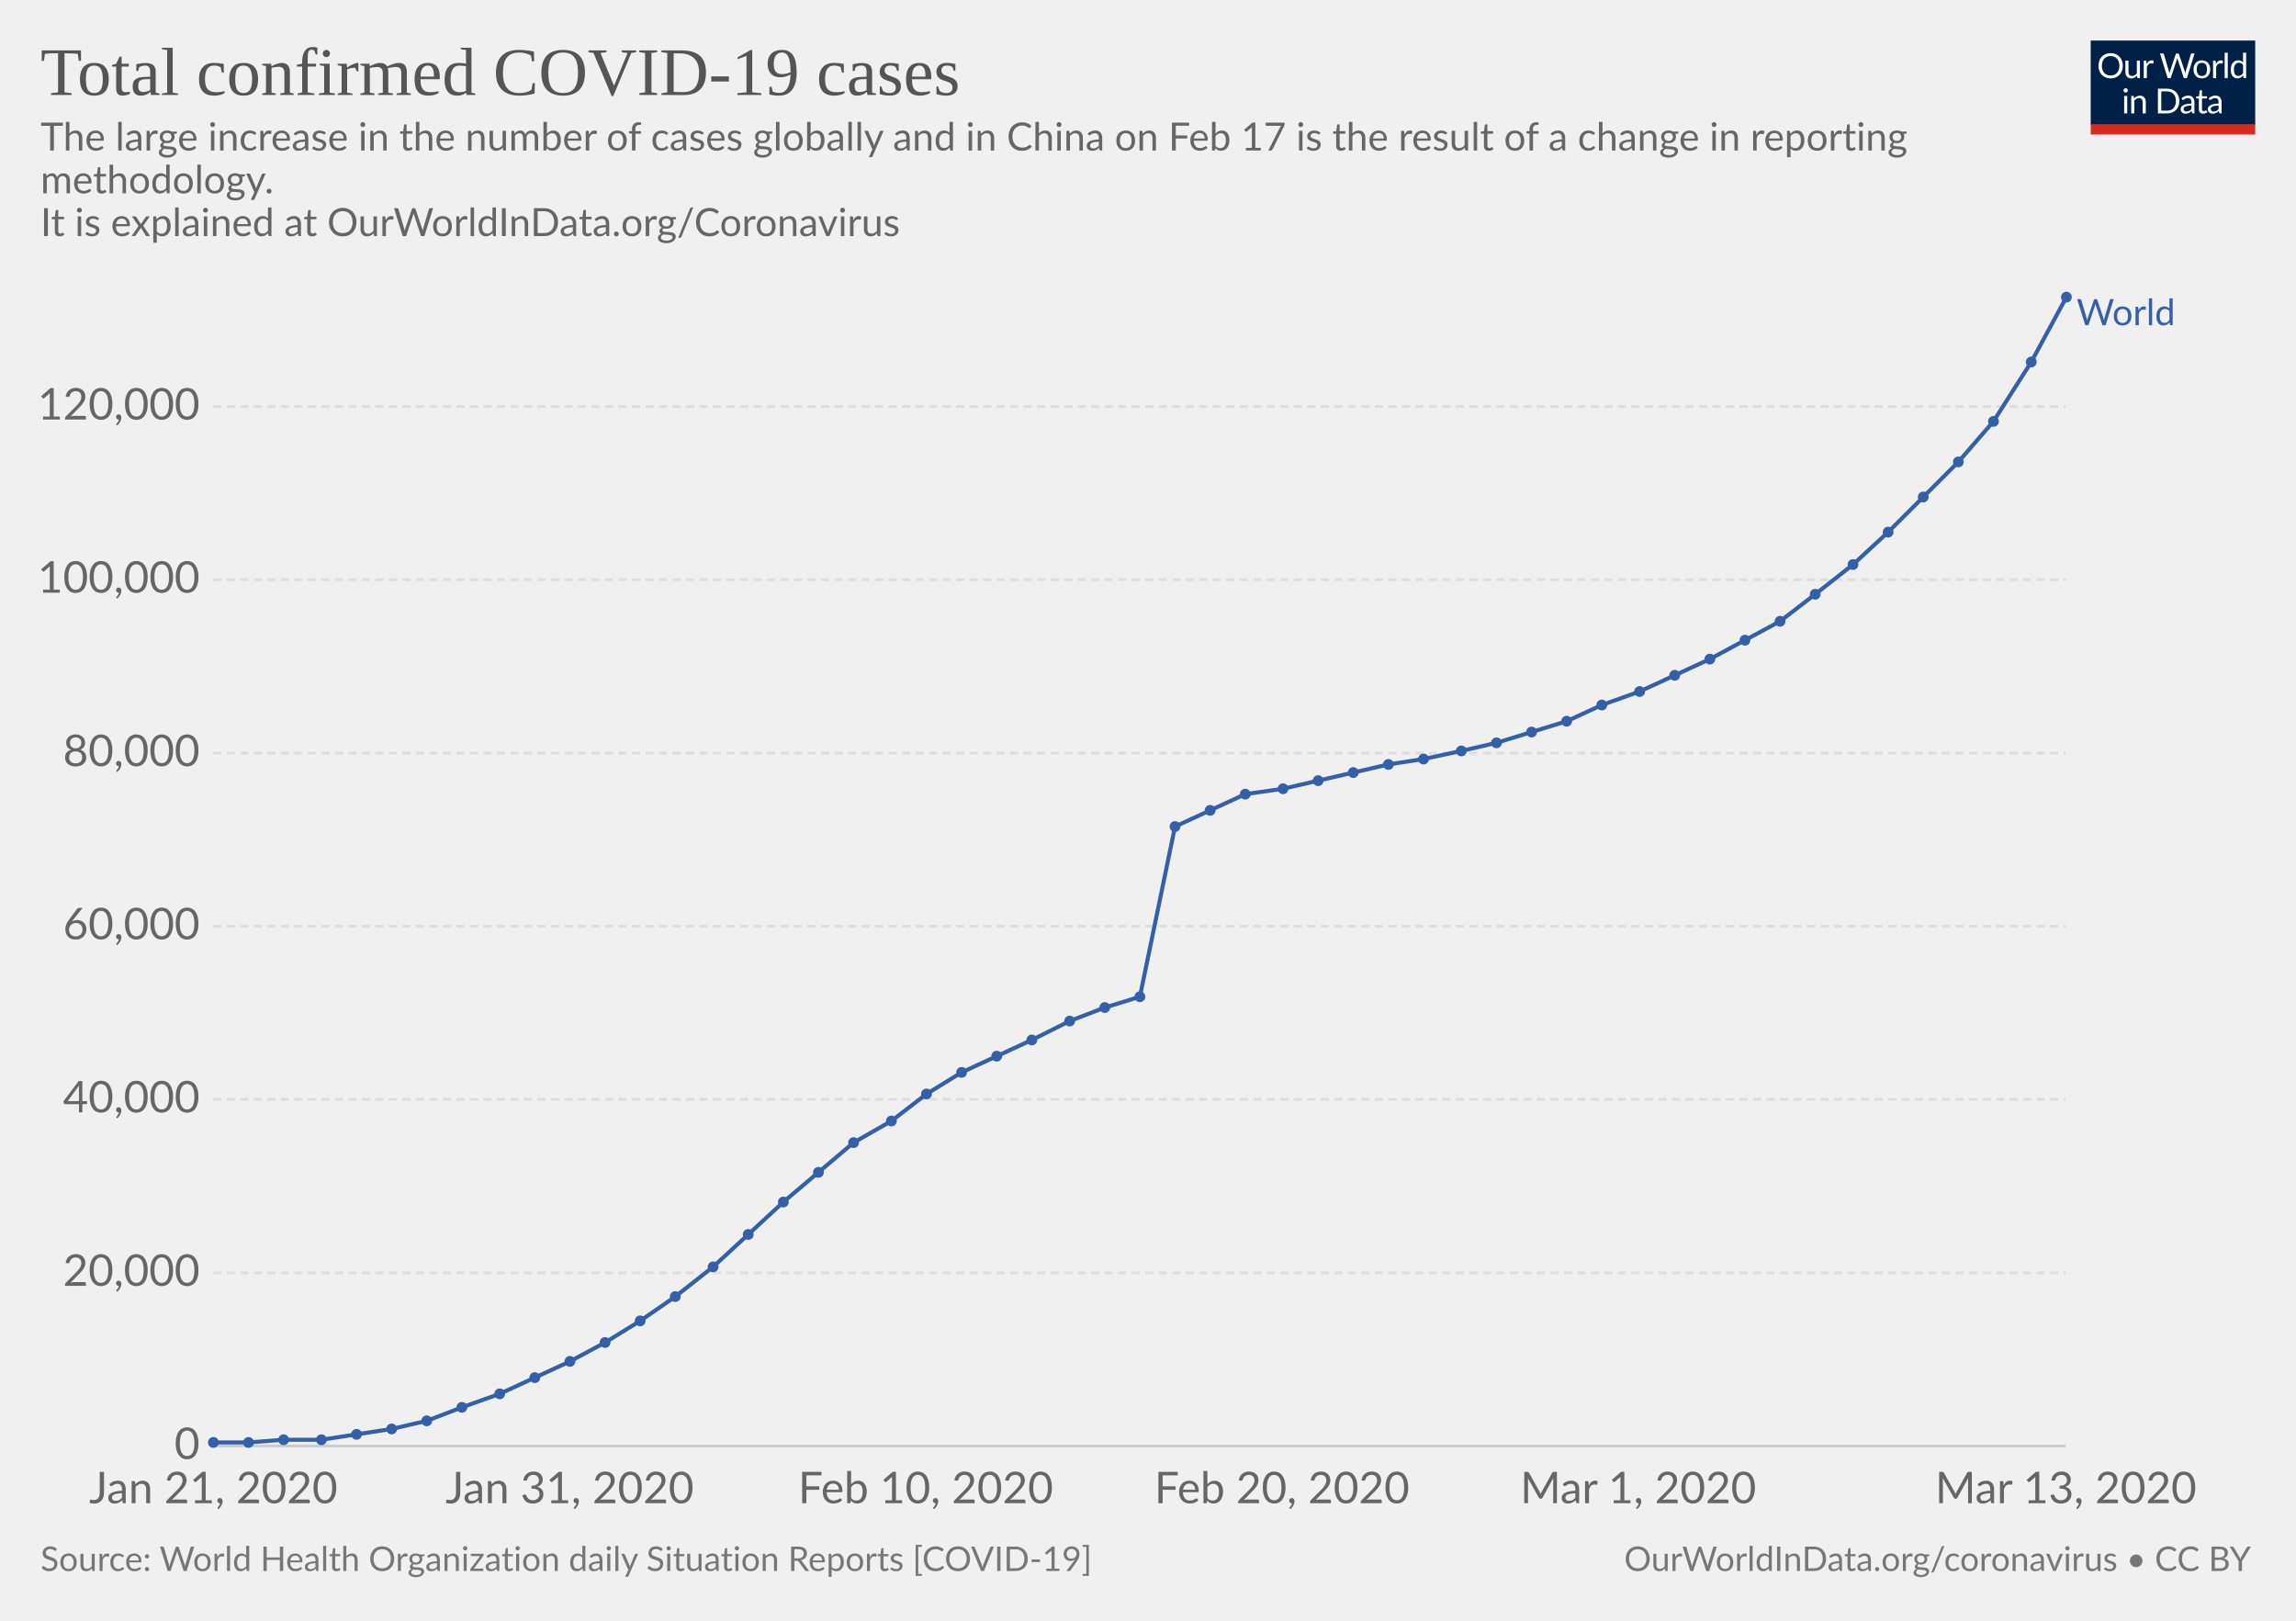
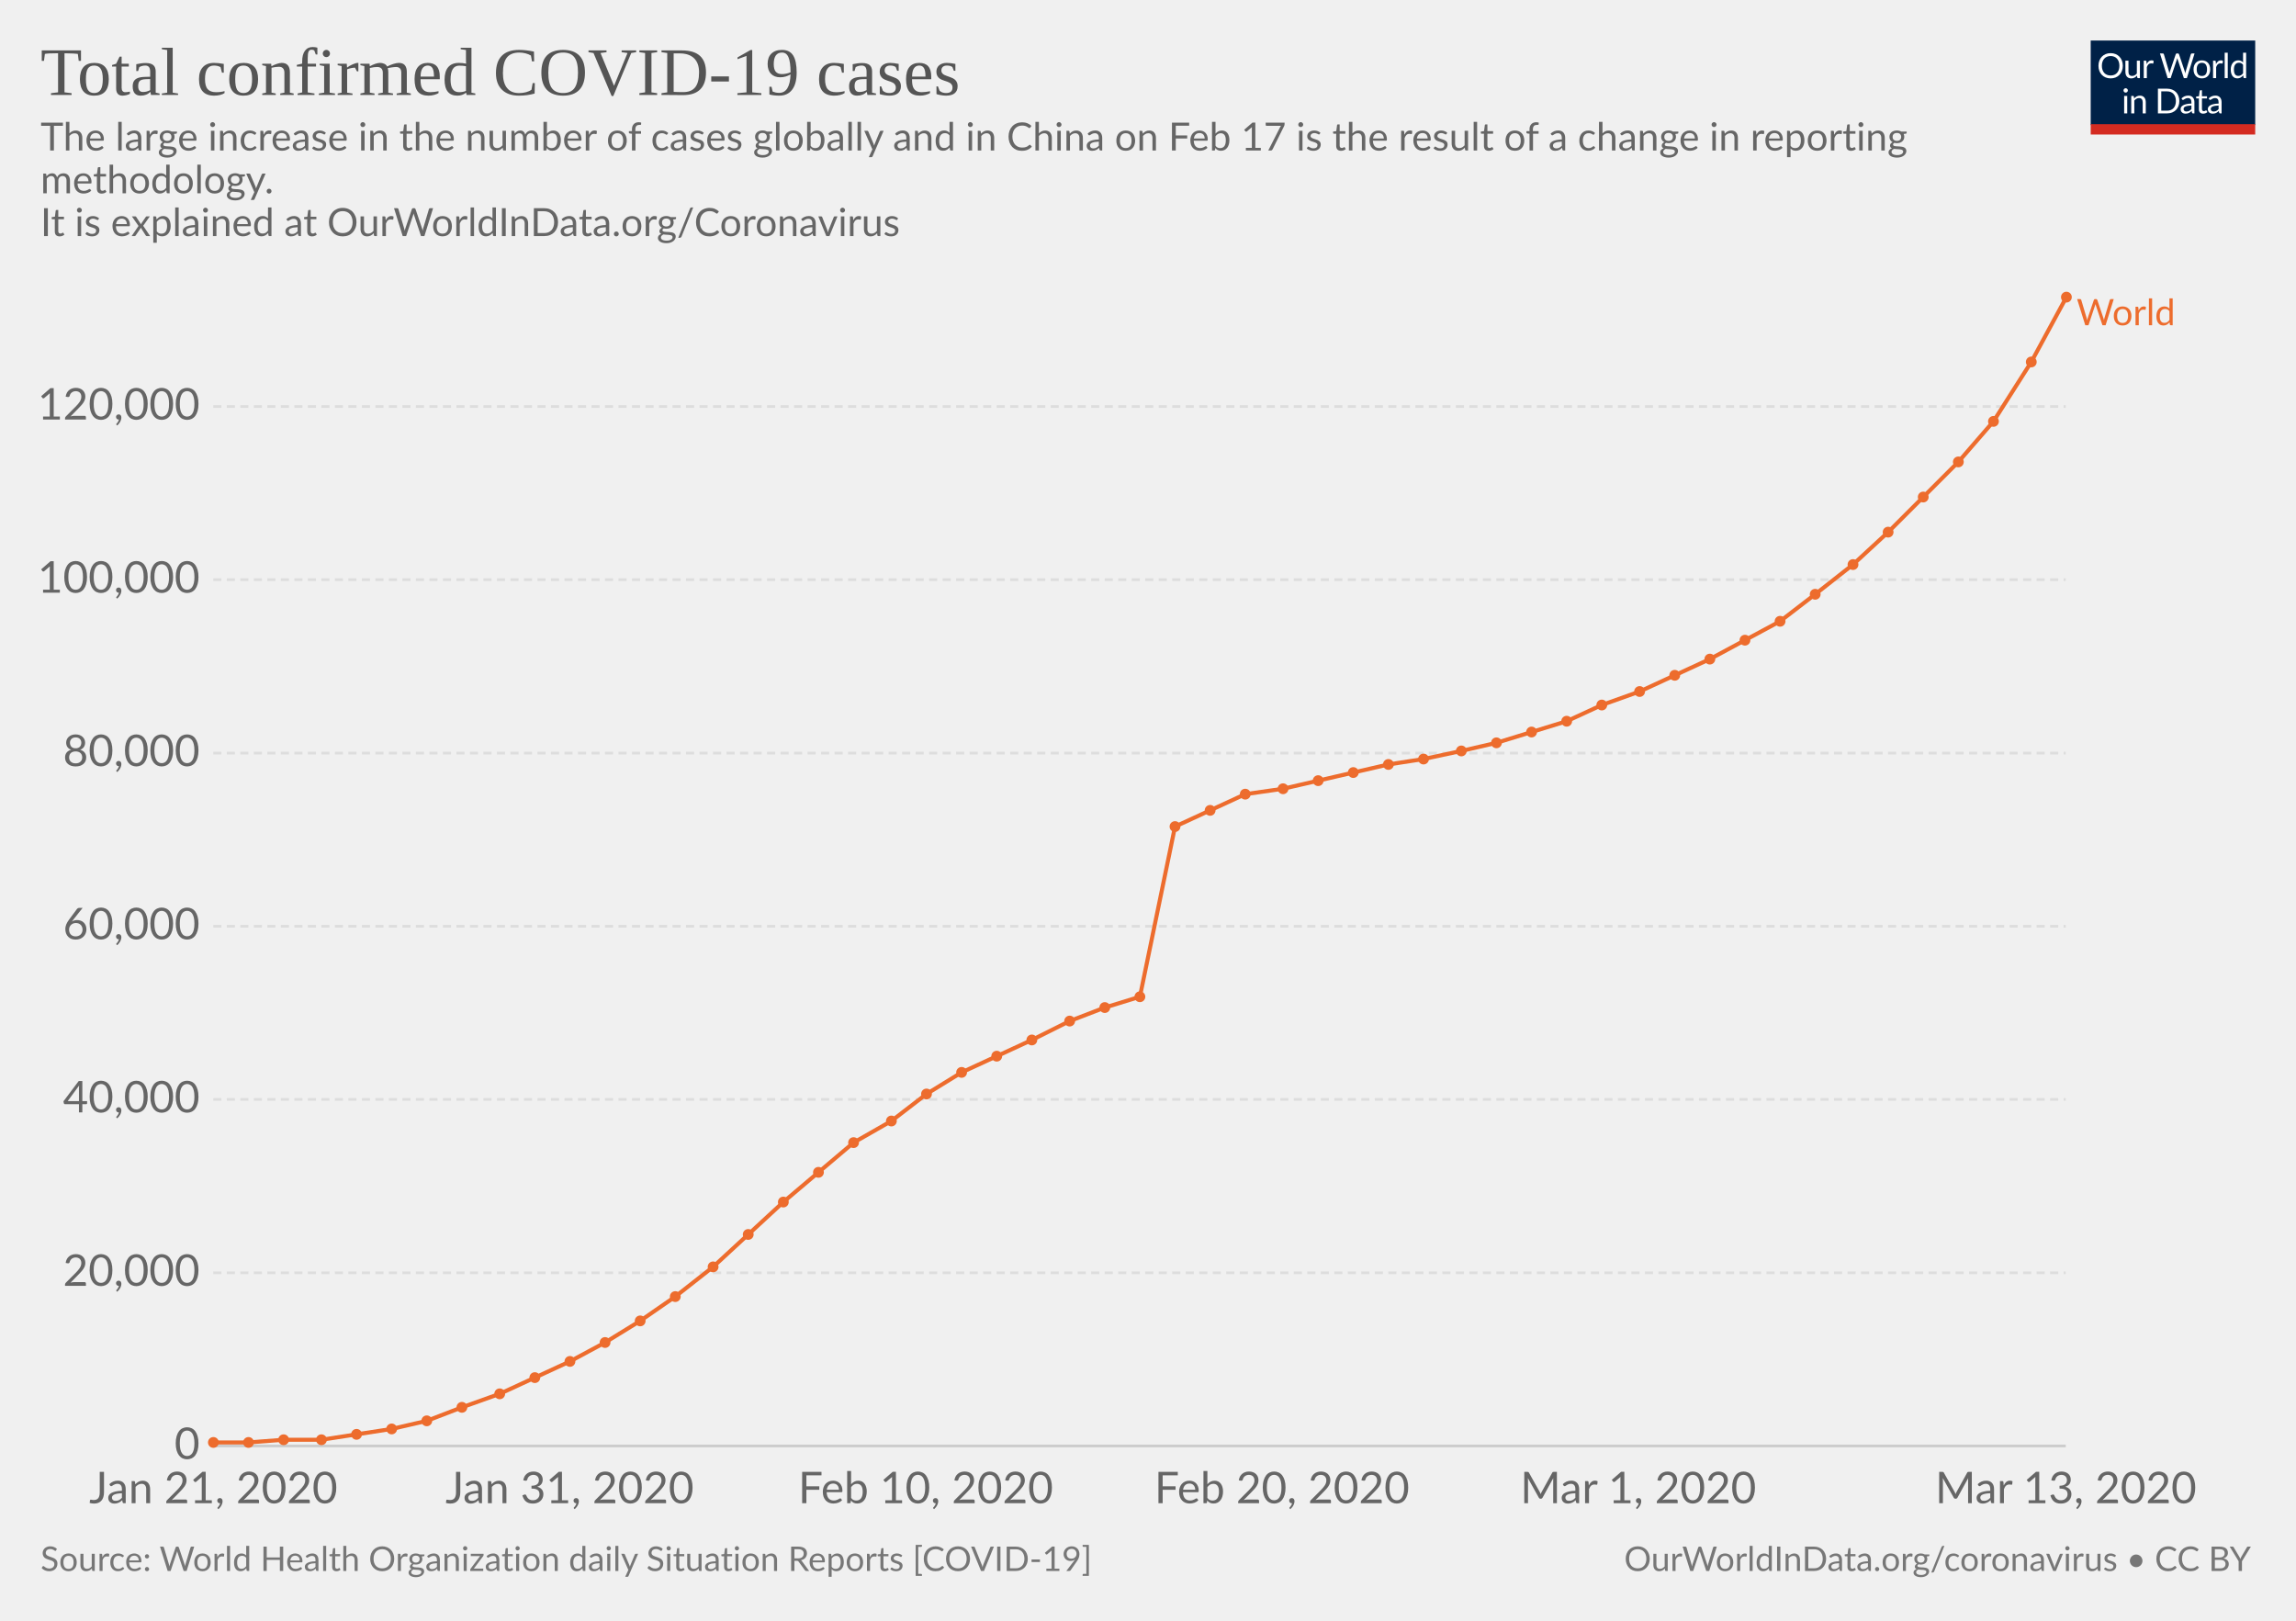
<svg xmlns="http://www.w3.org/2000/svg" version="1.1" style="font-family:Lato, 'Helvetica Neue', Helvetica, Arial, sans-serif;font-size:18px;background-color:white;text-rendering:optimizeLegibility;-webkit-font-smoothing:antialiased" width="850" height="600">
  <g class="HeaderView">
    <g transform="translate(774, 15) scale(0.29)">
      <svg width="210" height="120" viewBox="0 0 210 120" fill="none">
        <g clip-path="url(#clip0)">
          <path d="M0 0H210V107.89H0V0Z" fill="#002147" />
          <path d="M40.979 32.248C40.979 34.609 40.605 36.78 39.857 38.76C39.109 40.725 38.053 42.419 36.689 43.842C35.325 45.265 33.682 46.372 31.761 47.164C29.854 47.941 27.742 48.33 25.425 48.33C23.107 48.33 20.995 47.941 19.089 47.164C17.182 46.372 15.547 45.265 14.183 43.842C12.819 42.419 11.763 40.725 11.015 38.76C10.267 36.78 9.893 34.609 9.893 32.248C9.893 29.887 10.267 27.723 11.015 25.758C11.763 23.778 12.819 22.077 14.183 20.654C15.547 19.217 17.182 18.102 19.089 17.31C20.995 16.518 23.107 16.122 25.425 16.122C27.742 16.122 29.854 16.518 31.761 17.31C33.682 18.102 35.325 19.217 36.689 20.654C38.053 22.077 39.109 23.778 39.857 25.758C40.605 27.723 40.979 29.887 40.979 32.248ZM36.601 32.248C36.601 30.312 36.337 28.574 35.809 27.034C35.281 25.494 34.533 24.196 33.565 23.14C32.597 22.069 31.423 21.248 30.045 20.676C28.666 20.104 27.126 19.818 25.425 19.818C23.738 19.818 22.205 20.104 20.827 20.676C19.448 21.248 18.267 22.069 17.285 23.14C16.317 24.196 15.569 25.494 15.041 27.034C14.513 28.574 14.249 30.312 14.249 32.248C14.249 34.184 14.513 35.922 15.041 37.462C15.569 38.987 16.317 40.285 17.285 41.356C18.267 42.412 19.448 43.226 20.827 43.798C22.205 44.355 23.738 44.634 25.425 44.634C27.126 44.634 28.666 44.355 30.045 43.798C31.423 43.226 32.597 42.412 33.565 41.356C34.533 40.285 35.281 38.987 35.809 37.462C36.337 35.922 36.601 34.184 36.601 32.248ZM62.823 25.714V48H60.491C59.934 48 59.582 47.729 59.435 47.186L59.127 44.788C58.159 45.859 57.074 46.724 55.871 47.384C54.669 48.029 53.29 48.352 51.735 48.352C50.518 48.352 49.44 48.154 48.501 47.758C47.577 47.347 46.8 46.775 46.169 46.042C45.539 45.309 45.062 44.421 44.739 43.38C44.431 42.339 44.277 41.187 44.277 39.926V25.714H48.193V39.926C48.193 41.613 48.575 42.918 49.337 43.842C50.115 44.766 51.295 45.228 52.879 45.228C54.038 45.228 55.116 44.957 56.113 44.414C57.125 43.857 58.057 43.094 58.907 42.126V25.714H62.823ZM71.43 30.18C72.135 28.655 73 27.467 74.027 26.616C75.053 25.751 76.307 25.318 77.789 25.318C78.258 25.318 78.705 25.369 79.131 25.472C79.571 25.575 79.959 25.736 80.297 25.956L80.011 28.882C79.923 29.249 79.703 29.432 79.351 29.432C79.145 29.432 78.845 29.388 78.449 29.3C78.053 29.212 77.605 29.168 77.107 29.168C76.403 29.168 75.772 29.271 75.215 29.476C74.672 29.681 74.181 29.989 73.741 30.4C73.315 30.796 72.927 31.295 72.575 31.896C72.237 32.483 71.929 33.157 71.651 33.92V48H67.713V25.714H69.957C70.382 25.714 70.675 25.795 70.837 25.956C70.998 26.117 71.108 26.396 71.167 26.792L71.43 30.18ZM132.589 16.474L122.755 48H118.927L110.941 23.954C110.867 23.719 110.794 23.47 110.721 23.206C110.662 22.942 110.596 22.663 110.523 22.37C110.449 22.663 110.376 22.942 110.303 23.206C110.23 23.47 110.156 23.719 110.083 23.954L102.053 48H98.225L88.391 16.474H91.933C92.314 16.474 92.629 16.569 92.879 16.76C93.143 16.951 93.311 17.193 93.385 17.486L99.897 39.398C99.999 39.794 100.095 40.219 100.183 40.674C100.285 41.129 100.381 41.613 100.469 42.126C100.571 41.613 100.674 41.129 100.777 40.674C100.894 40.205 101.019 39.779 101.151 39.398L108.565 17.486C108.653 17.237 108.821 17.009 109.071 16.804C109.335 16.584 109.65 16.474 110.017 16.474H111.249C111.63 16.474 111.938 16.569 112.173 16.76C112.407 16.951 112.583 17.193 112.701 17.486L120.093 39.398C120.225 39.779 120.342 40.19 120.445 40.63C120.562 41.07 120.672 41.532 120.775 42.016C120.848 41.532 120.929 41.07 121.017 40.63C121.105 40.19 121.2 39.779 121.303 39.398L127.837 17.486C127.91 17.222 128.072 16.987 128.321 16.782C128.585 16.577 128.9 16.474 129.267 16.474H132.589ZM141.94 25.362C143.568 25.362 145.034 25.633 146.34 26.176C147.645 26.719 148.76 27.489 149.684 28.486C150.608 29.483 151.312 30.693 151.796 32.116C152.294 33.524 152.544 35.101 152.544 36.846C152.544 38.606 152.294 40.19 151.796 41.598C151.312 43.006 150.608 44.209 149.684 45.206C148.76 46.203 147.645 46.973 146.34 47.516C145.034 48.044 143.568 48.308 141.94 48.308C140.297 48.308 138.816 48.044 137.496 47.516C136.19 46.973 135.076 46.203 134.152 45.206C133.228 44.209 132.516 43.006 132.018 41.598C131.534 40.19 131.292 38.606 131.292 36.846C131.292 35.101 131.534 33.524 132.018 32.116C132.516 30.693 133.228 29.483 134.152 28.486C135.076 27.489 136.19 26.719 137.496 26.176C138.816 25.633 140.297 25.362 141.94 25.362ZM141.94 45.25C144.14 45.25 145.782 44.517 146.868 43.05C147.953 41.569 148.496 39.508 148.496 36.868C148.496 34.213 147.953 32.145 146.868 30.664C145.782 29.183 144.14 28.442 141.94 28.442C140.825 28.442 139.85 28.633 139.014 29.014C138.192 29.395 137.503 29.945 136.946 30.664C136.403 31.383 135.992 32.27 135.714 33.326C135.45 34.367 135.318 35.548 135.318 36.868C135.318 39.508 135.86 41.569 136.946 43.05C138.046 44.517 139.71 45.25 141.94 45.25ZM159.908 30.18C160.612 28.655 161.478 27.467 162.504 26.616C163.531 25.751 164.785 25.318 166.266 25.318C166.736 25.318 167.183 25.369 167.608 25.472C168.048 25.575 168.437 25.736 168.774 25.956L168.488 28.882C168.4 29.249 168.18 29.432 167.828 29.432C167.623 29.432 167.322 29.388 166.926 29.3C166.53 29.212 166.083 29.168 165.584 29.168C164.88 29.168 164.25 29.271 163.692 29.476C163.15 29.681 162.658 29.989 162.218 30.4C161.793 30.796 161.404 31.295 161.052 31.896C160.715 32.483 160.407 33.157 160.128 33.92V48H156.19V25.714H158.434C158.86 25.714 159.153 25.795 159.314 25.956C159.476 26.117 159.586 26.396 159.644 26.792L159.908 30.18ZM174.946 15.594V48H171.03V15.594H174.946ZM194.496 31.016C193.763 30.033 192.971 29.351 192.12 28.97C191.269 28.574 190.316 28.376 189.26 28.376C187.192 28.376 185.601 29.117 184.486 30.598C183.371 32.079 182.814 34.191 182.814 36.934C182.814 38.386 182.939 39.633 183.188 40.674C183.437 41.701 183.804 42.551 184.288 43.226C184.772 43.886 185.366 44.37 186.07 44.678C186.774 44.986 187.573 45.14 188.468 45.14C189.759 45.14 190.881 44.847 191.834 44.26C192.802 43.673 193.689 42.845 194.496 41.774V31.016ZM198.412 15.594V48H196.08C195.523 48 195.171 47.729 195.024 47.186L194.672 44.48C193.719 45.624 192.633 46.548 191.416 47.252C190.199 47.956 188.791 48.308 187.192 48.308C185.916 48.308 184.757 48.066 183.716 47.582C182.675 47.083 181.787 46.357 181.054 45.404C180.321 44.451 179.756 43.263 179.36 41.84C178.964 40.417 178.766 38.782 178.766 36.934C178.766 35.291 178.986 33.766 179.426 32.358C179.866 30.935 180.497 29.703 181.318 28.662C182.139 27.621 183.144 26.807 184.332 26.22C185.535 25.619 186.884 25.318 188.38 25.318C189.744 25.318 190.91 25.553 191.878 26.022C192.861 26.477 193.733 27.115 194.496 27.936V15.594H198.412ZM46.614 70.714V93H42.698V70.714H46.614ZM47.45 63.718C47.45 64.099 47.369 64.459 47.208 64.796C47.061 65.119 46.856 65.412 46.592 65.676C46.343 65.925 46.042 66.123 45.69 66.27C45.352 66.417 44.993 66.49 44.612 66.49C44.23 66.49 43.871 66.417 43.534 66.27C43.211 66.123 42.925 65.925 42.676 65.676C42.426 65.412 42.228 65.119 42.082 64.796C41.935 64.459 41.862 64.099 41.862 63.718C41.862 63.337 41.935 62.977 42.082 62.64C42.228 62.288 42.426 61.987 42.676 61.738C42.925 61.474 43.211 61.269 43.534 61.122C43.871 60.975 44.23 60.902 44.612 60.902C44.993 60.902 45.352 60.975 45.69 61.122C46.042 61.269 46.343 61.474 46.592 61.738C46.856 61.987 47.061 62.288 47.208 62.64C47.369 62.977 47.45 63.337 47.45 63.718ZM55.424 73.948C55.908 73.405 56.422 72.914 56.964 72.474C57.507 72.034 58.079 71.66 58.68 71.352C59.296 71.029 59.941 70.787 60.616 70.626C61.306 70.45 62.046 70.362 62.838 70.362C64.055 70.362 65.126 70.567 66.05 70.978C66.989 71.374 67.766 71.946 68.382 72.694C69.013 73.427 69.49 74.315 69.812 75.356C70.135 76.397 70.296 77.549 70.296 78.81V93H66.358V78.81C66.358 77.123 65.969 75.818 65.192 74.894C64.43 73.955 63.264 73.486 61.694 73.486C60.535 73.486 59.45 73.765 58.438 74.322C57.441 74.879 56.517 75.635 55.666 76.588V93H51.728V70.714H54.082C54.639 70.714 54.984 70.985 55.116 71.528L55.424 73.948ZM113.129 77.248C113.129 79.609 112.755 81.758 112.007 83.694C111.259 85.63 110.203 87.287 108.839 88.666C107.475 90.045 105.832 91.115 103.911 91.878C102.004 92.626 99.892 93 97.575 93H85.805V61.474H97.575C99.892 61.474 102.004 61.855 103.911 62.618C105.832 63.366 107.475 64.437 108.839 65.83C110.203 67.209 111.259 68.866 112.007 70.802C112.755 72.738 113.129 74.887 113.129 77.248ZM108.751 77.248C108.751 75.312 108.487 73.581 107.959 72.056C107.431 70.531 106.683 69.24 105.715 68.184C104.747 67.128 103.574 66.321 102.195 65.764C100.816 65.207 99.276 64.928 97.575 64.928H90.073V89.546H97.575C99.276 89.546 100.816 89.267 102.195 88.71C103.574 88.153 104.747 87.353 105.715 86.312C106.683 85.256 107.431 83.965 107.959 82.44C108.487 80.915 108.751 79.184 108.751 77.248ZM128.553 82.968C126.749 83.027 125.209 83.173 123.933 83.408C122.672 83.628 121.638 83.921 120.831 84.288C120.039 84.655 119.46 85.087 119.093 85.586C118.741 86.085 118.565 86.642 118.565 87.258C118.565 87.845 118.661 88.351 118.851 88.776C119.042 89.201 119.299 89.553 119.621 89.832C119.959 90.096 120.347 90.294 120.787 90.426C121.242 90.543 121.726 90.602 122.239 90.602C122.929 90.602 123.559 90.536 124.131 90.404C124.703 90.257 125.239 90.052 125.737 89.788C126.251 89.524 126.735 89.209 127.189 88.842C127.659 88.475 128.113 88.057 128.553 87.588V82.968ZM115.903 73.86C117.135 72.672 118.463 71.785 119.885 71.198C121.308 70.611 122.885 70.318 124.615 70.318C125.862 70.318 126.969 70.523 127.937 70.934C128.905 71.345 129.719 71.917 130.379 72.65C131.039 73.383 131.538 74.271 131.875 75.312C132.213 76.353 132.381 77.497 132.381 78.744V93H130.643C130.262 93 129.969 92.941 129.763 92.824C129.558 92.692 129.397 92.443 129.279 92.076L128.839 89.964C128.253 90.507 127.681 90.991 127.123 91.416C126.566 91.827 125.979 92.179 125.363 92.472C124.747 92.751 124.087 92.963 123.383 93.11C122.694 93.271 121.924 93.352 121.073 93.352C120.208 93.352 119.394 93.235 118.631 93C117.869 92.751 117.201 92.384 116.629 91.9C116.072 91.416 115.625 90.807 115.287 90.074C114.965 89.326 114.803 88.446 114.803 87.434C114.803 86.554 115.045 85.711 115.529 84.904C116.013 84.083 116.798 83.357 117.883 82.726C118.969 82.095 120.384 81.582 122.129 81.186C123.875 80.775 126.016 80.541 128.553 80.482V78.744C128.553 77.013 128.179 75.708 127.431 74.828C126.683 73.933 125.591 73.486 124.153 73.486C123.185 73.486 122.371 73.611 121.711 73.86C121.066 74.095 120.501 74.366 120.017 74.674C119.548 74.967 119.137 75.239 118.785 75.488C118.448 75.723 118.111 75.84 117.773 75.84C117.509 75.84 117.282 75.774 117.091 75.642C116.901 75.495 116.739 75.319 116.607 75.114L115.903 73.86ZM143.568 93.352C141.808 93.352 140.451 92.861 139.498 91.878C138.559 90.895 138.09 89.48 138.09 87.632V73.992H135.406C135.171 73.992 134.973 73.926 134.812 73.794C134.65 73.647 134.57 73.427 134.57 73.134V71.572L138.222 71.11L139.124 64.224C139.168 64.004 139.263 63.828 139.41 63.696C139.571 63.549 139.776 63.476 140.026 63.476H142.006V71.154H148.452V73.992H142.006V87.368C142.006 88.307 142.233 89.003 142.688 89.458C143.142 89.913 143.729 90.14 144.448 90.14C144.858 90.14 145.21 90.089 145.504 89.986C145.812 89.869 146.076 89.744 146.296 89.612C146.516 89.48 146.699 89.363 146.846 89.26C147.007 89.143 147.146 89.084 147.264 89.084C147.469 89.084 147.652 89.209 147.814 89.458L148.958 91.328C148.283 91.959 147.469 92.457 146.516 92.824C145.562 93.176 144.58 93.352 143.568 93.352ZM163.253 82.968C161.449 83.027 159.909 83.173 158.633 83.408C157.372 83.628 156.338 83.921 155.531 84.288C154.739 84.655 154.16 85.087 153.793 85.586C153.441 86.085 153.265 86.642 153.265 87.258C153.265 87.845 153.36 88.351 153.551 88.776C153.742 89.201 153.998 89.553 154.321 89.832C154.658 90.096 155.047 90.294 155.487 90.426C155.942 90.543 156.426 90.602 156.939 90.602C157.628 90.602 158.259 90.536 158.831 90.404C159.403 90.257 159.938 90.052 160.437 89.788C160.95 89.524 161.434 89.209 161.889 88.842C162.358 88.475 162.813 88.057 163.253 87.588V82.968ZM150.603 73.86C151.835 72.672 153.162 71.785 154.585 71.198C156.008 70.611 157.584 70.318 159.315 70.318C160.562 70.318 161.669 70.523 162.637 70.934C163.605 71.345 164.419 71.917 165.079 72.65C165.739 73.383 166.238 74.271 166.575 75.312C166.912 76.353 167.081 77.497 167.081 78.744V93H165.343C164.962 93 164.668 92.941 164.463 92.824C164.258 92.692 164.096 92.443 163.979 92.076L163.539 89.964C162.952 90.507 162.38 90.991 161.823 91.416C161.266 91.827 160.679 92.179 160.063 92.472C159.447 92.751 158.787 92.963 158.083 93.11C157.394 93.271 156.624 93.352 155.773 93.352C154.908 93.352 154.094 93.235 153.331 93C152.568 92.751 151.901 92.384 151.329 91.9C150.772 91.416 150.324 90.807 149.987 90.074C149.664 89.326 149.503 88.446 149.503 87.434C149.503 86.554 149.745 85.711 150.229 84.904C150.713 84.083 151.498 83.357 152.583 82.726C153.668 82.095 155.084 81.582 156.829 81.186C158.574 80.775 160.716 80.541 163.253 80.482V78.744C163.253 77.013 162.879 75.708 162.131 74.828C161.383 73.933 160.29 73.486 158.853 73.486C157.885 73.486 157.071 73.611 156.411 73.86C155.766 74.095 155.201 74.366 154.717 74.674C154.248 74.967 153.837 75.239 153.485 75.488C153.148 75.723 152.81 75.84 152.473 75.84C152.209 75.84 151.982 75.774 151.791 75.642C151.6 75.495 151.439 75.319 151.307 75.114L150.603 73.86Z" fill="white" />
          <rect y="106.789" width="210" height="13.211" fill="#D42B21" />
        </g>
        <defs>
          <clipPath id="clip0">
            <rect width="210" height="120" fill="white" />
          </clipPath>
        </defs>
      </svg>
    </g>
    <a href="https://ourworldindata.org/grapher/total-cases-covid-19-who" style="font-family:&quot;Playfair Display&quot;, Georgia, &quot;Times New Roman&quot;, serif" target="_blank">
      <text font-size="25.20" x="15.0" y="35.2" fill="#555">
        <tspan x="15" y="35.16">Total confirmed COVID-19 cases</tspan>
      </text>
    </a>
    <text font-size="14.40" x="15.0" y="55.7" fill="#666">
      <tspan x="15" y="55.72">The large increase in the number of cases globally and in China on Feb 17 is the result of a change in reporting</tspan>
      <tspan x="15" y="71.56">methodology. </tspan>
      <tspan x="15" y="87.4">
It is explained at OurWorldInData.org/Coronavirus</tspan>
    </text>
  </g>
  <g class="LineChart">
    <defs>
-       <clipPath id="boundsClip-182">
+       <clipPath id="boundsClip-221">
        <rect x="68.968" y="0" width="830" height="893.8" />
      </clipPath>
    </defs>
    <g class="AxisBoxView">
      <g class="HorizontalAxis">
        <text x="79" y="556.5" fill="#666" text-anchor="middle" font-size="16.2">Jan 21, 2020</text>
        <text x="210.9" y="556.5" fill="#666" text-anchor="middle" font-size="16.2">Jan 31, 2020</text>
        <text x="342.7" y="556.5" fill="#666" text-anchor="middle" font-size="16.2">Feb 10, 2020</text>
        <text x="474.6" y="556.5" fill="#666" text-anchor="middle" font-size="16.2">Feb 20, 2020</text>
        <text x="606.5" y="556.5" fill="#666" text-anchor="middle" font-size="16.2">Mar 1, 2020</text>
        <text x="764.8" y="556.5" fill="#666" text-anchor="middle" font-size="16.2">Mar 13, 2020</text>
      </g>
      <g class="VerticalAxis">
        <text x="73.97" y="535.3" fill="#666" dominant-baseline="middle" text-anchor="end" font-size="16.2">0</text>
        <text x="73.97" y="471.2" fill="#666" dominant-baseline="middle" text-anchor="end" font-size="16.2">20,000</text>
        <text x="73.97" y="407" fill="#666" dominant-baseline="middle" text-anchor="end" font-size="16.2">40,000</text>
        <text x="73.97" y="342.9" fill="#666" dominant-baseline="middle" text-anchor="end" font-size="16.2">60,000</text>
        <text x="73.97" y="278.8" fill="#666" dominant-baseline="middle" text-anchor="end" font-size="16.2">80,000</text>
        <text x="73.97" y="214.6" fill="#666" dominant-baseline="middle" text-anchor="end" font-size="16.2">100,000</text>
        <text x="73.97" y="150.5" fill="#666" dominant-baseline="middle" text-anchor="end" font-size="16.2">120,000</text>
      </g>
      <g class="AxisGridLines">
        <line x1="78.97" y1="535.3" x2="764.76" y2="535.3" stroke="#ccc" />
        <line x1="78.97" y1="471.2" x2="764.76" y2="471.2" stroke="#ddd" stroke-dasharray="3,2" />
        <line x1="78.97" y1="407" x2="764.76" y2="407" stroke="#ddd" stroke-dasharray="3,2" />
        <line x1="78.97" y1="342.9" x2="764.76" y2="342.9" stroke="#ddd" stroke-dasharray="3,2" />
        <line x1="78.97" y1="278.8" x2="764.76" y2="278.8" stroke="#ddd" stroke-dasharray="3,2" />
        <line x1="78.97" y1="214.6" x2="764.76" y2="214.6" stroke="#ddd" stroke-dasharray="3,2" />
        <line x1="78.97" y1="150.5" x2="764.76" y2="150.5" stroke="#ddd" stroke-dasharray="3,2" />
      </g>
    </g>
-     <g clip-path="url(#boundsClip-182)">
+     <g clip-path="url(#boundsClip-221)">
      <g class="HeightedLegend" style="cursor:pointer">
        <g class="legendMark">
          <rect x="764.765" y="109.6" width="70.235" height="13.5" fill="#fff" opacity="0" />
-           <text font-size="13.50" x="768.8" y="120.4" fill="#3360a9">
+           <text font-size="13.50" x="768.8" y="120.4" fill="#ed6c2d">
            <tspan x="768.765" y="120.4">World</tspan>
          </text>
        </g>
      </g>
      <g class="Lines">
        <rect x="79" y="110" width="686" height="426" fill="rgba(255,255,255,0)" opacity="0" />
        <g class="key-World_0">
-           <path stroke="#3360a9" stroke-linecap="round" d="M79 534L92 534L105 533L119 533L132 531L145 529L158 526L171 521L185 516L198 510L211 504L224 497L237 489L250 480L264 469L277 457L290 445L303 434L316 423L330 415L343 405L356 397L369 391L382 385L396 378L409 373L422 369L435 306L448 300L461 294L475 292L488 289L501 286L514 283L527 281L541 278L554 275L567 271L580 267L593 261L607 256L620 250L633 244L646 237L659 230L672 220L686 209L699 197L712 184L725 171L738 156L752 134L765 110" fill="none" stroke-width="1.5" />
-           <g fill="#3360a9">
+           <path stroke="#ed6c2d" stroke-linecap="round" d="M79 534L92 534L105 533L119 533L132 531L145 529L158 526L171 521L185 516L198 510L211 504L224 497L237 489L250 480L264 469L277 457L290 445L303 434L316 423L330 415L343 405L356 397L369 391L382 385L396 378L409 373L422 369L435 306L448 300L461 294L475 292L488 289L501 286L514 283L527 281L541 278L554 275L567 271L580 267L593 261L607 256L620 250L633 244L646 237L659 230L672 220L686 209L699 197L712 184L725 171L738 156L752 134L765 110" fill="none" stroke-width="1.5" />
+           <g fill="#ed6c2d">
            <circle cx="79" cy="534" r="2" />
            <circle cx="92" cy="534" r="2" />
            <circle cx="105" cy="533" r="2" />
            <circle cx="119" cy="533" r="2" />
            <circle cx="132" cy="531" r="2" />
            <circle cx="145" cy="529" r="2" />
            <circle cx="158" cy="526" r="2" />
            <circle cx="171" cy="521" r="2" />
            <circle cx="185" cy="516" r="2" />
            <circle cx="198" cy="510" r="2" />
            <circle cx="211" cy="504" r="2" />
            <circle cx="224" cy="497" r="2" />
            <circle cx="237" cy="489" r="2" />
            <circle cx="250" cy="480" r="2" />
            <circle cx="264" cy="469" r="2" />
            <circle cx="277" cy="457" r="2" />
            <circle cx="290" cy="445" r="2" />
            <circle cx="303" cy="434" r="2" />
            <circle cx="316" cy="423" r="2" />
            <circle cx="330" cy="415" r="2" />
            <circle cx="343" cy="405" r="2" />
            <circle cx="356" cy="397" r="2" />
            <circle cx="369" cy="391" r="2" />
            <circle cx="382" cy="385" r="2" />
            <circle cx="396" cy="378" r="2" />
            <circle cx="409" cy="373" r="2" />
            <circle cx="422" cy="369" r="2" />
            <circle cx="435" cy="306" r="2" />
            <circle cx="448" cy="300" r="2" />
            <circle cx="461" cy="294" r="2" />
            <circle cx="475" cy="292" r="2" />
            <circle cx="488" cy="289" r="2" />
            <circle cx="501" cy="286" r="2" />
            <circle cx="514" cy="283" r="2" />
            <circle cx="527" cy="281" r="2" />
            <circle cx="541" cy="278" r="2" />
            <circle cx="554" cy="275" r="2" />
            <circle cx="567" cy="271" r="2" />
            <circle cx="580" cy="267" r="2" />
            <circle cx="593" cy="261" r="2" />
            <circle cx="607" cy="256" r="2" />
            <circle cx="620" cy="250" r="2" />
            <circle cx="633" cy="244" r="2" />
            <circle cx="646" cy="237" r="2" />
            <circle cx="659" cy="230" r="2" />
            <circle cx="672" cy="220" r="2" />
            <circle cx="686" cy="209" r="2" />
            <circle cx="699" cy="197" r="2" />
            <circle cx="712" cy="184" r="2" />
            <circle cx="725" cy="171" r="2" />
            <circle cx="738" cy="156" r="2" />
            <circle cx="752" cy="134" r="2" />
            <circle cx="765" cy="110" r="2" />
          </g>
        </g>
      </g>
    </g>
  </g>
  <g class="SourcesFooter" style="fill:#777">
    <g class="clickable" style="fill:#777">
      <text font-size="12.60" x="15.0" y="581.6">
        <tspan x="15" y="581.58">Source: World Health Organization daily Situation Reports [COVID-19]</tspan>
      </text>
    </g>
    <text font-size="12.60" x="601.3" y="581.6">
      <tspan x="601.27" y="581.58">
        <a target="_blank" style="fill: #777;" href="https://ourworldindata.org/coronavirus">OurWorldInData.org/coronavirus</a> • <a style="fill: #777;" class="cclogo" href="http://creativecommons.org/licenses/by/4.0/deed.en_US" target="_blank">CC BY</a>
      </tspan>
    </text>
  </g>
</svg>
